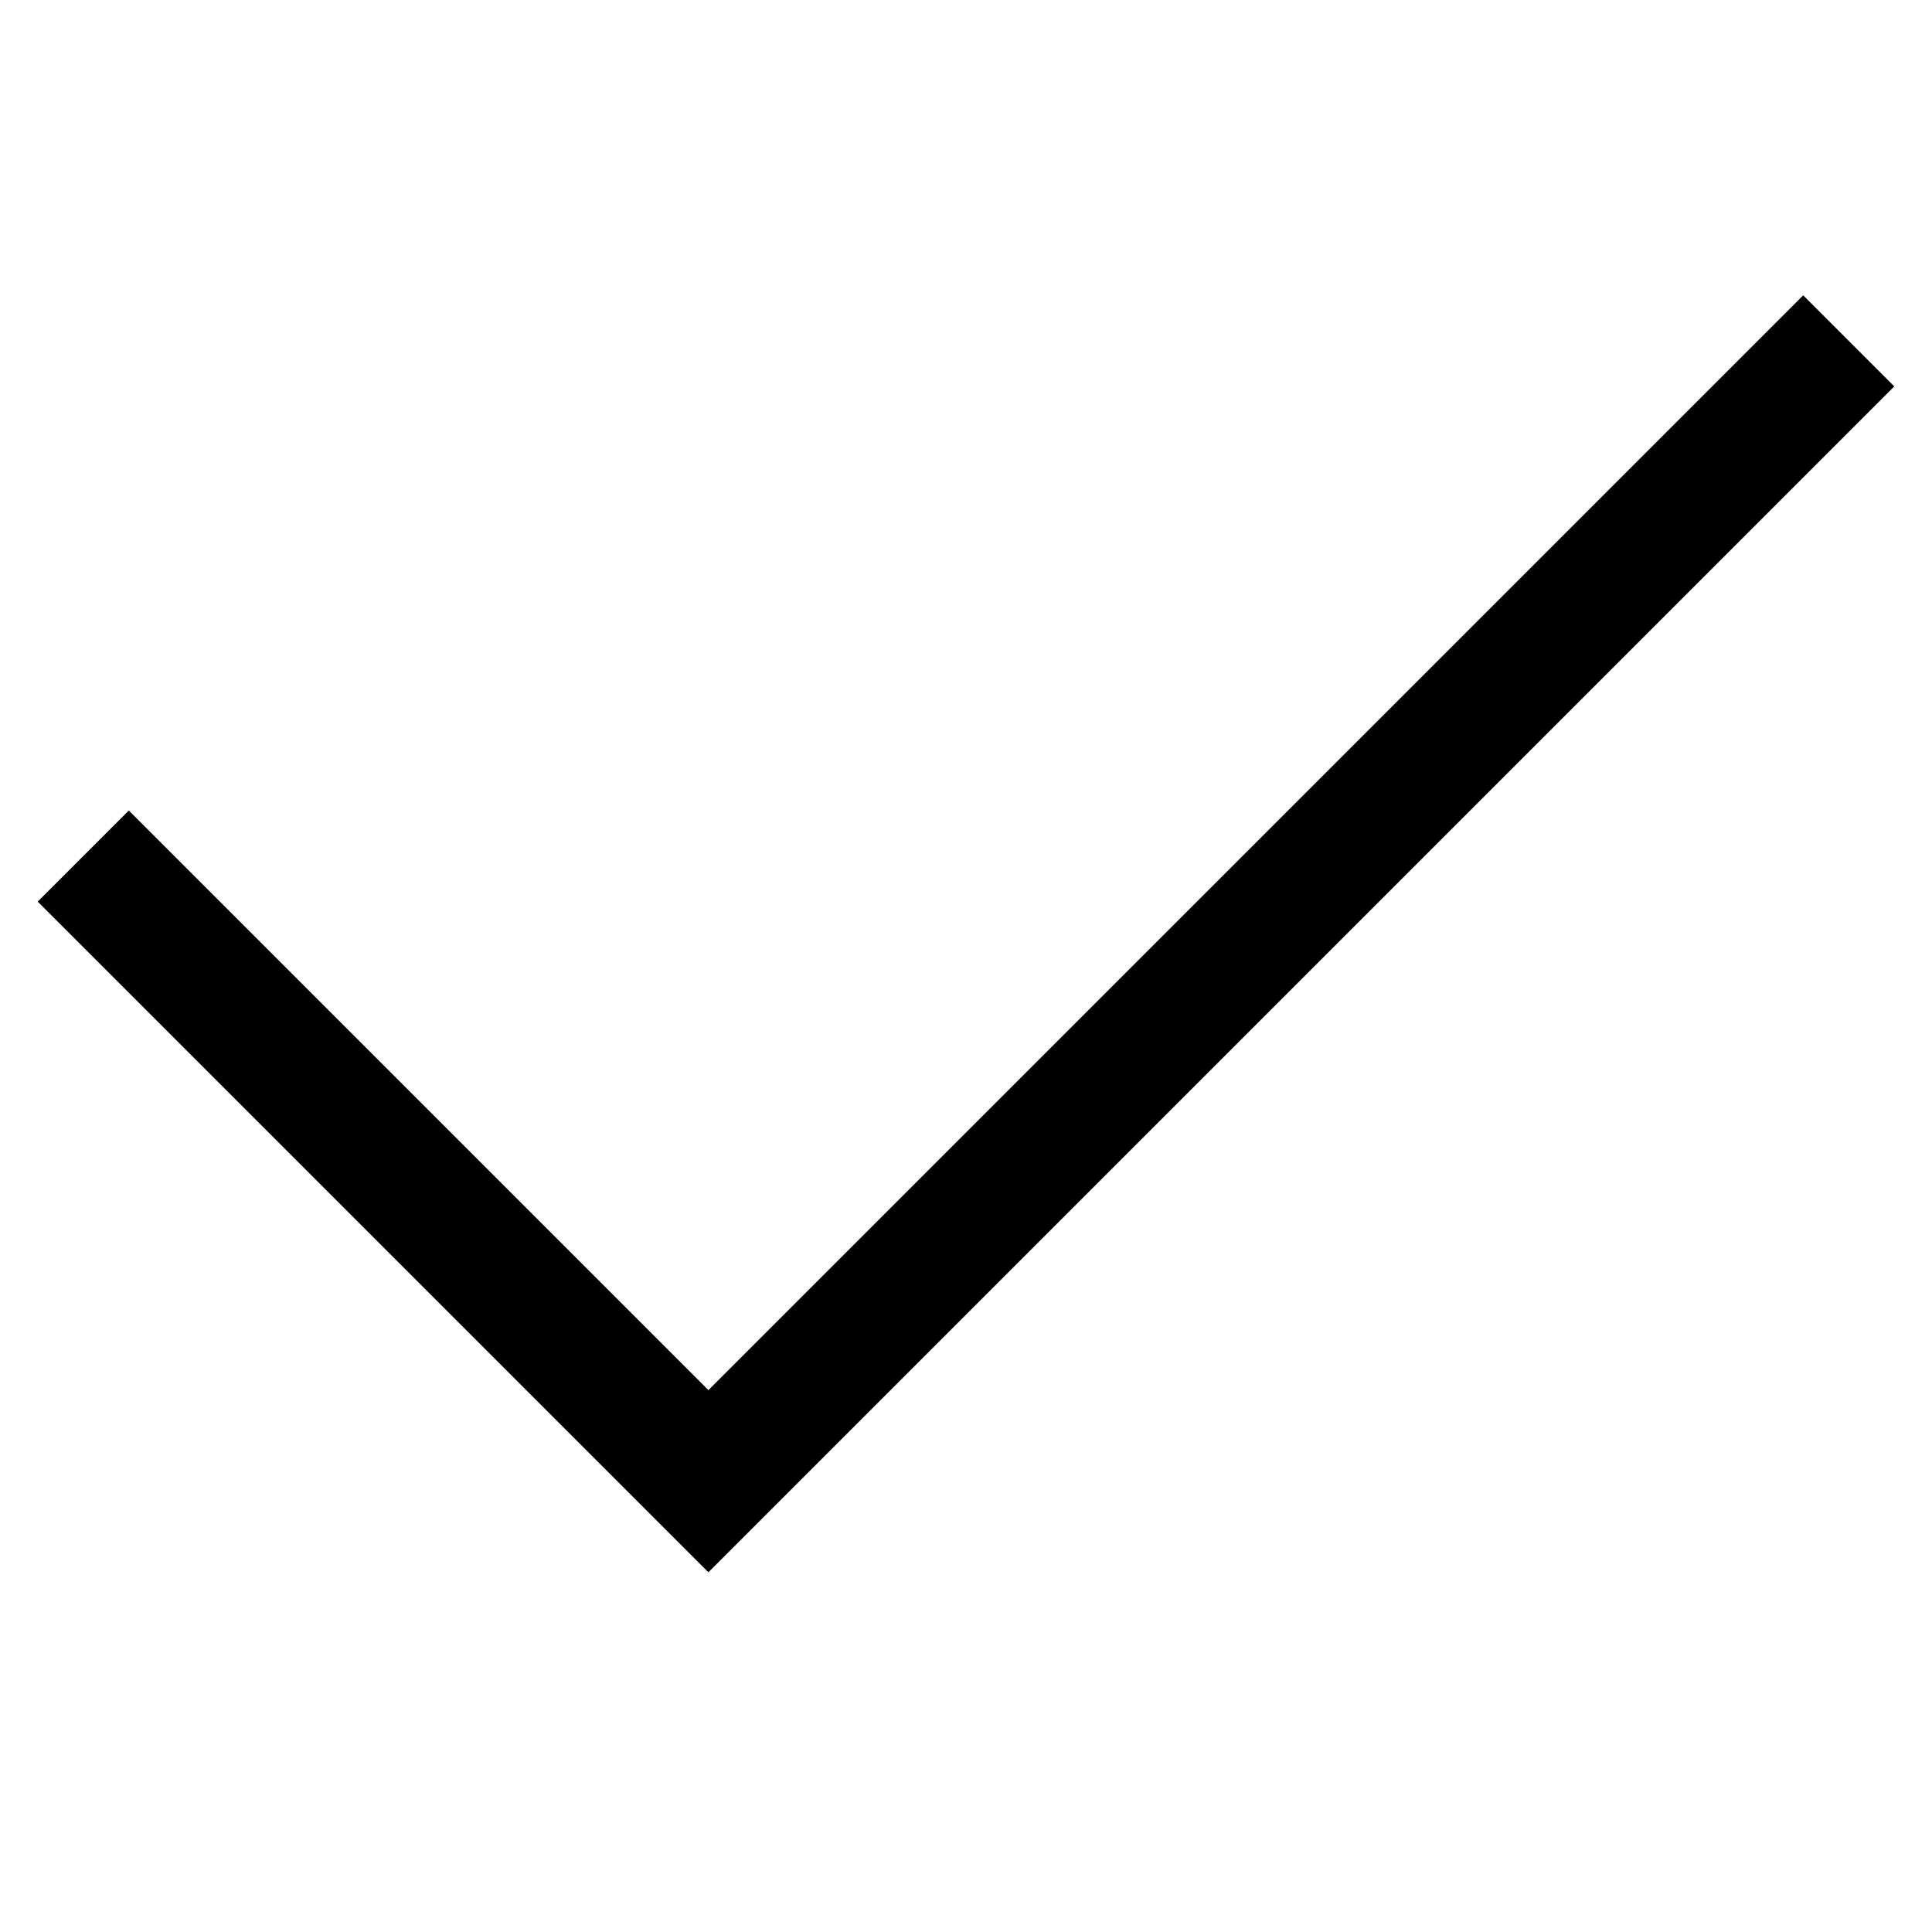
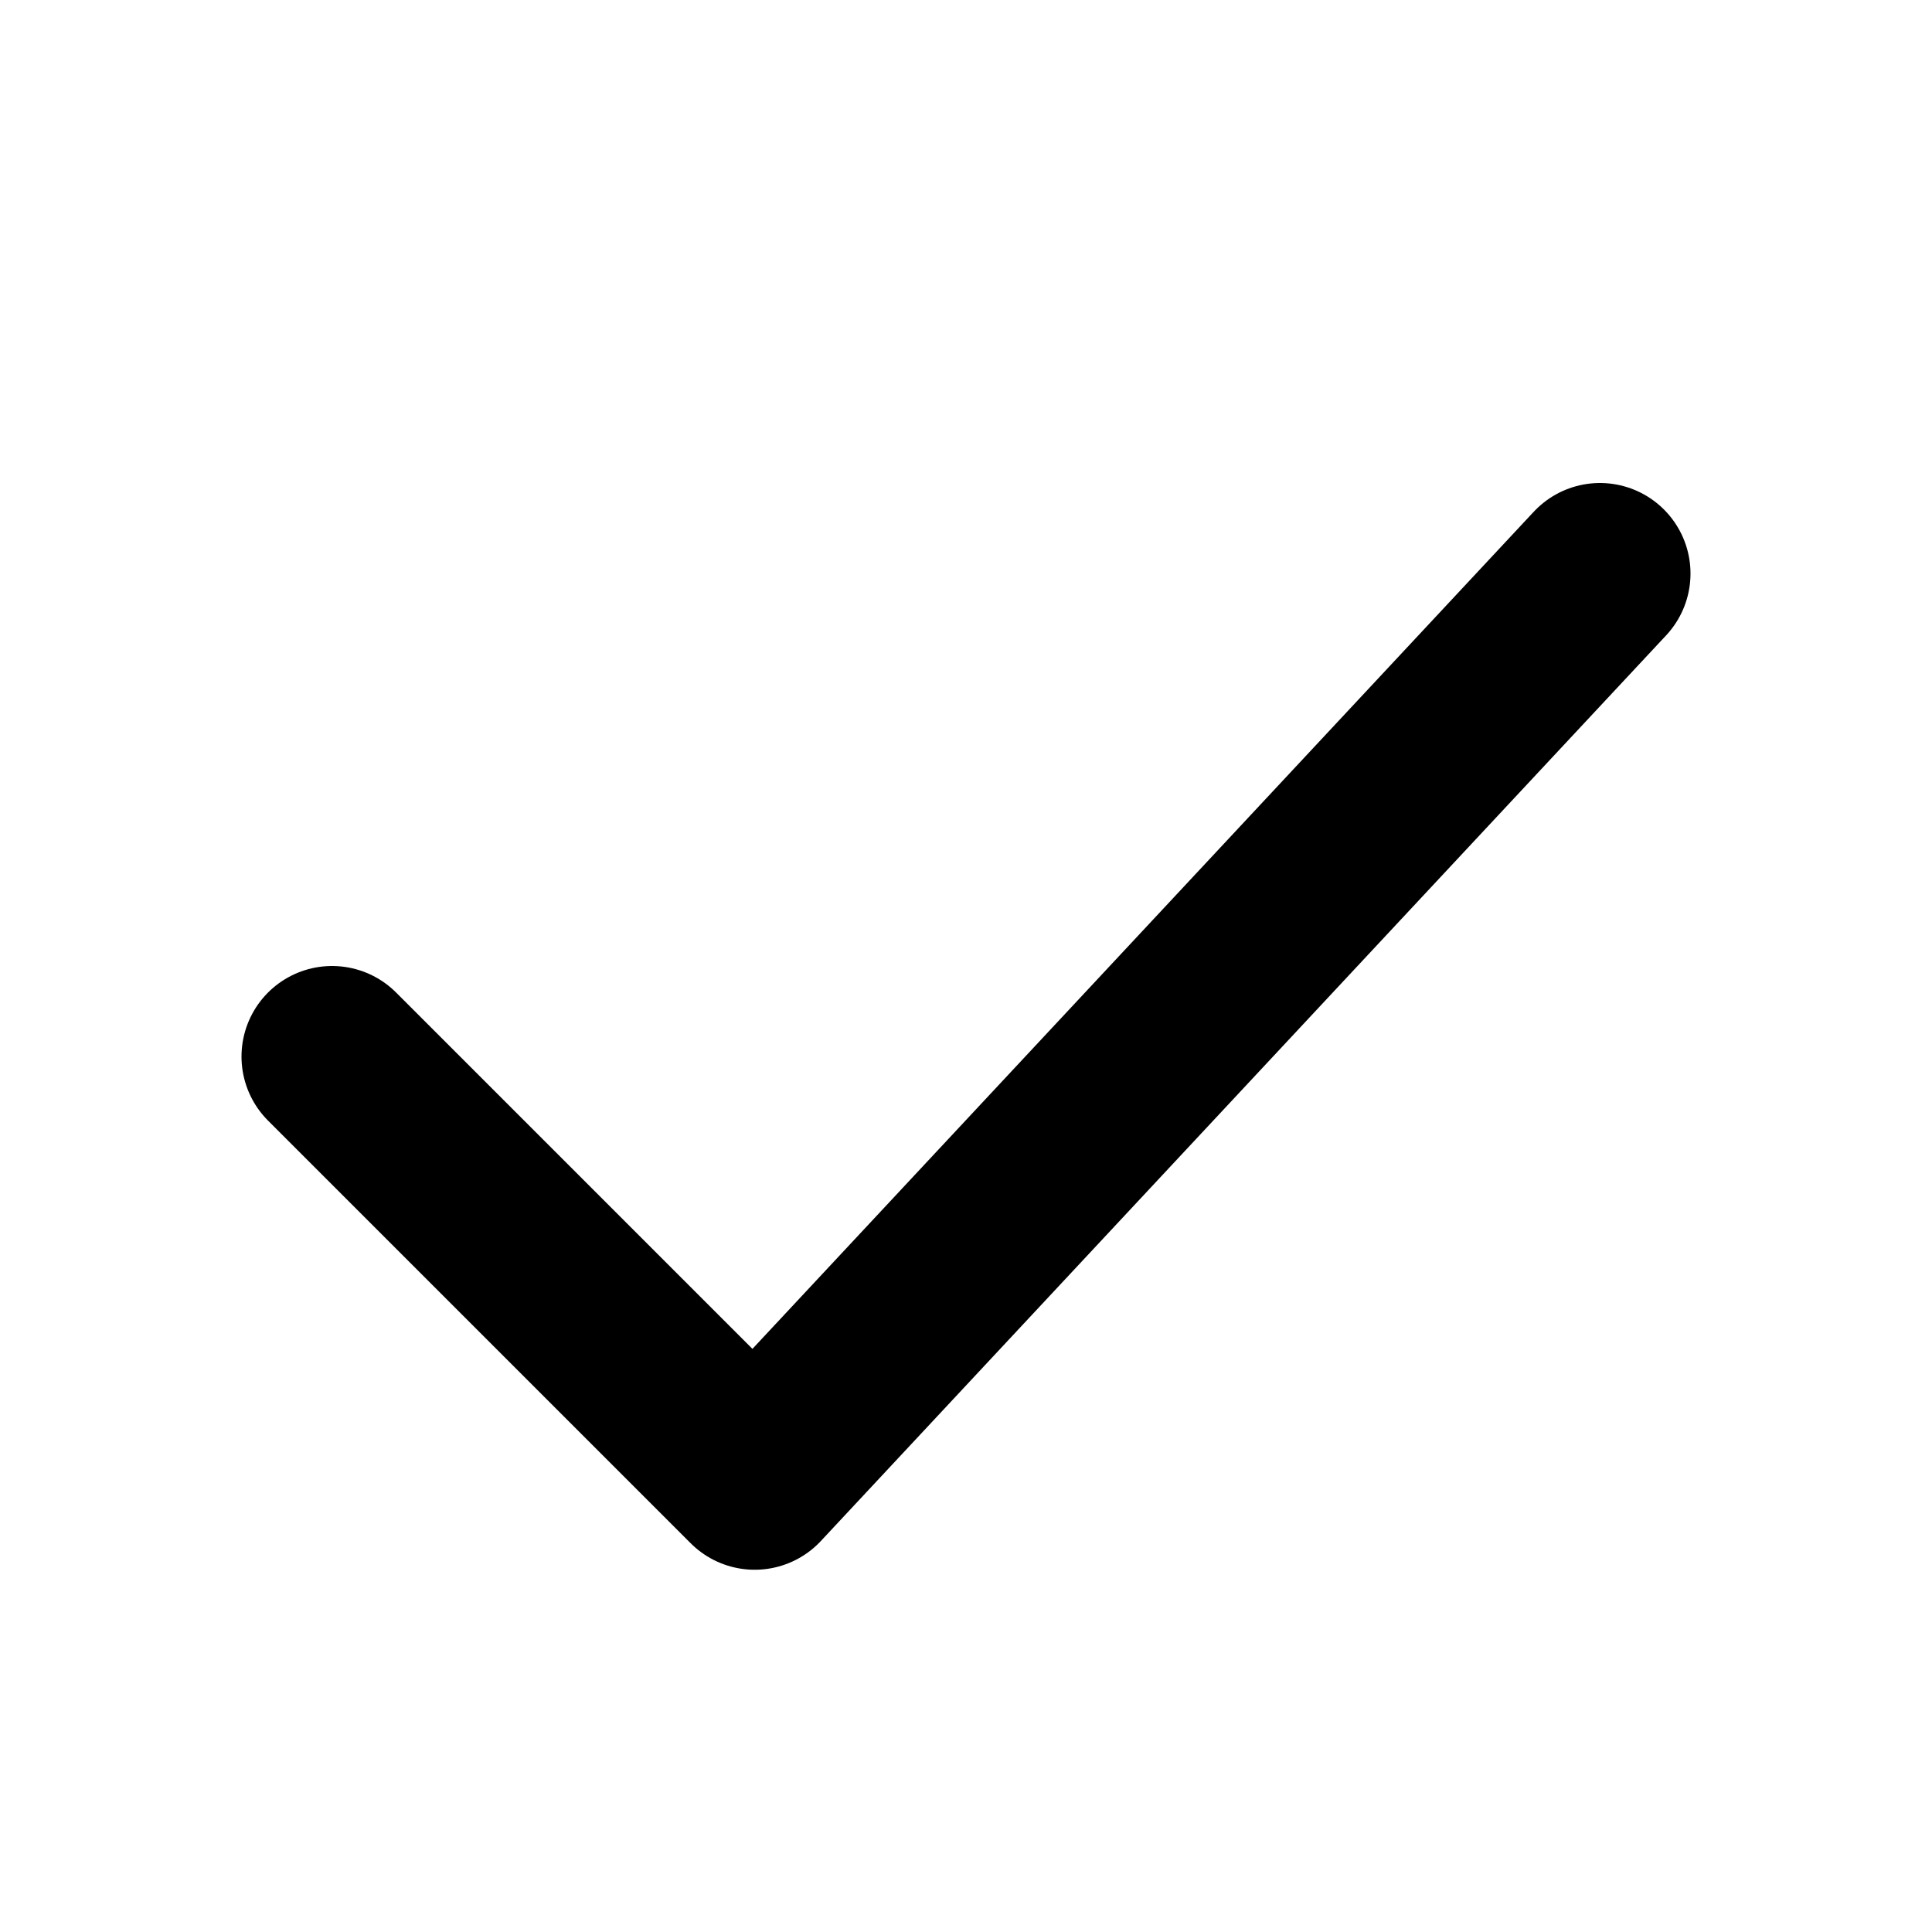
- <svg xmlns="http://www.w3.org/2000/svg" width="1em" height="1em" viewBox="0 0 15 15">
-   <path fill="none" stroke="currentColor" stroke-linecap="square" d="m1 7l4.5 4.5L14 3" />
+ <svg xmlns="http://www.w3.org/2000/svg" width="1.3em" height="1.3em" viewBox="0 0 16 16">
+   <path fill="none" stroke="currentColor" stroke-linecap="round" stroke-linejoin="round" stroke-width="1.5" d="m2.75 8.75l3.5 3.5l7-7.5" />
</svg>
